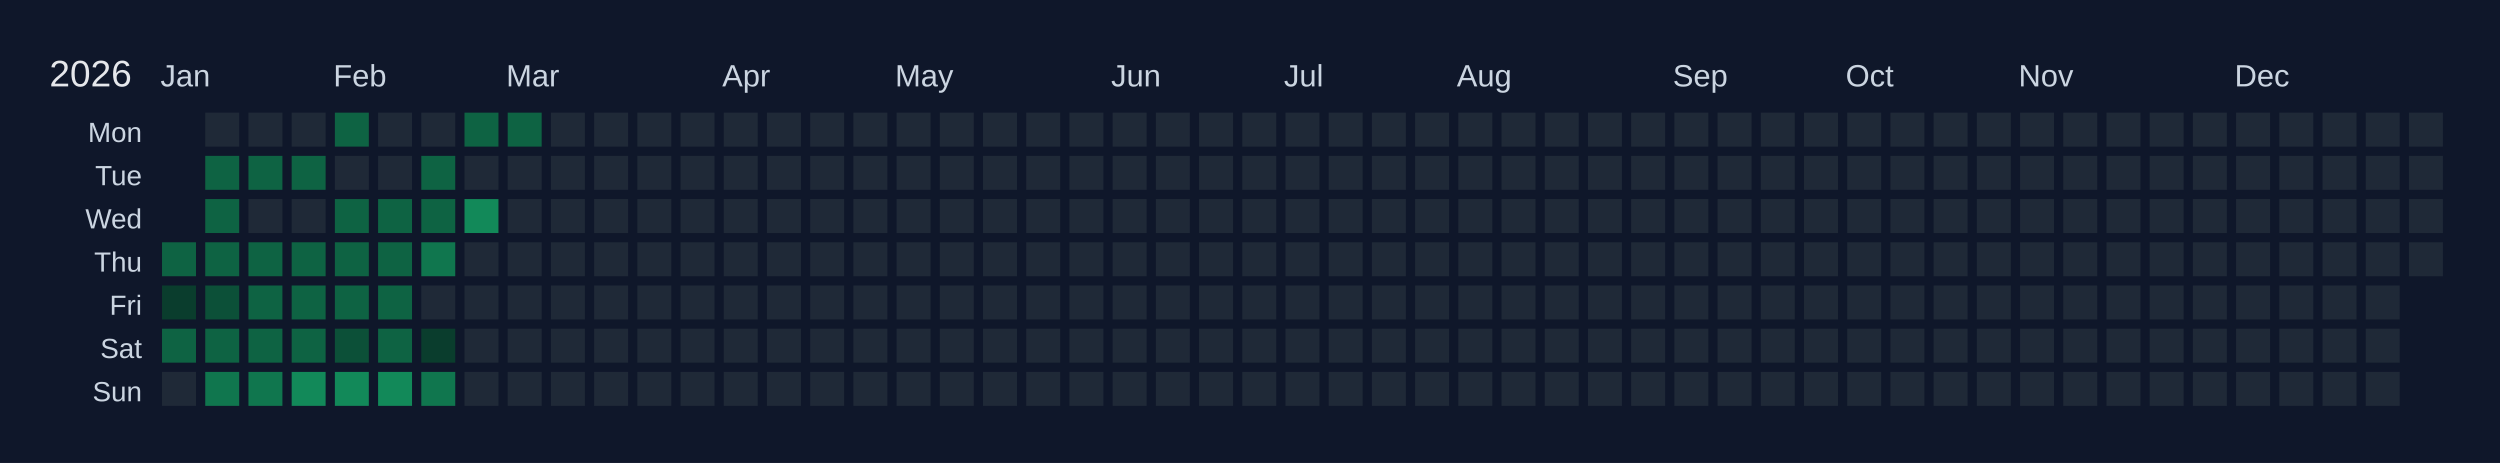
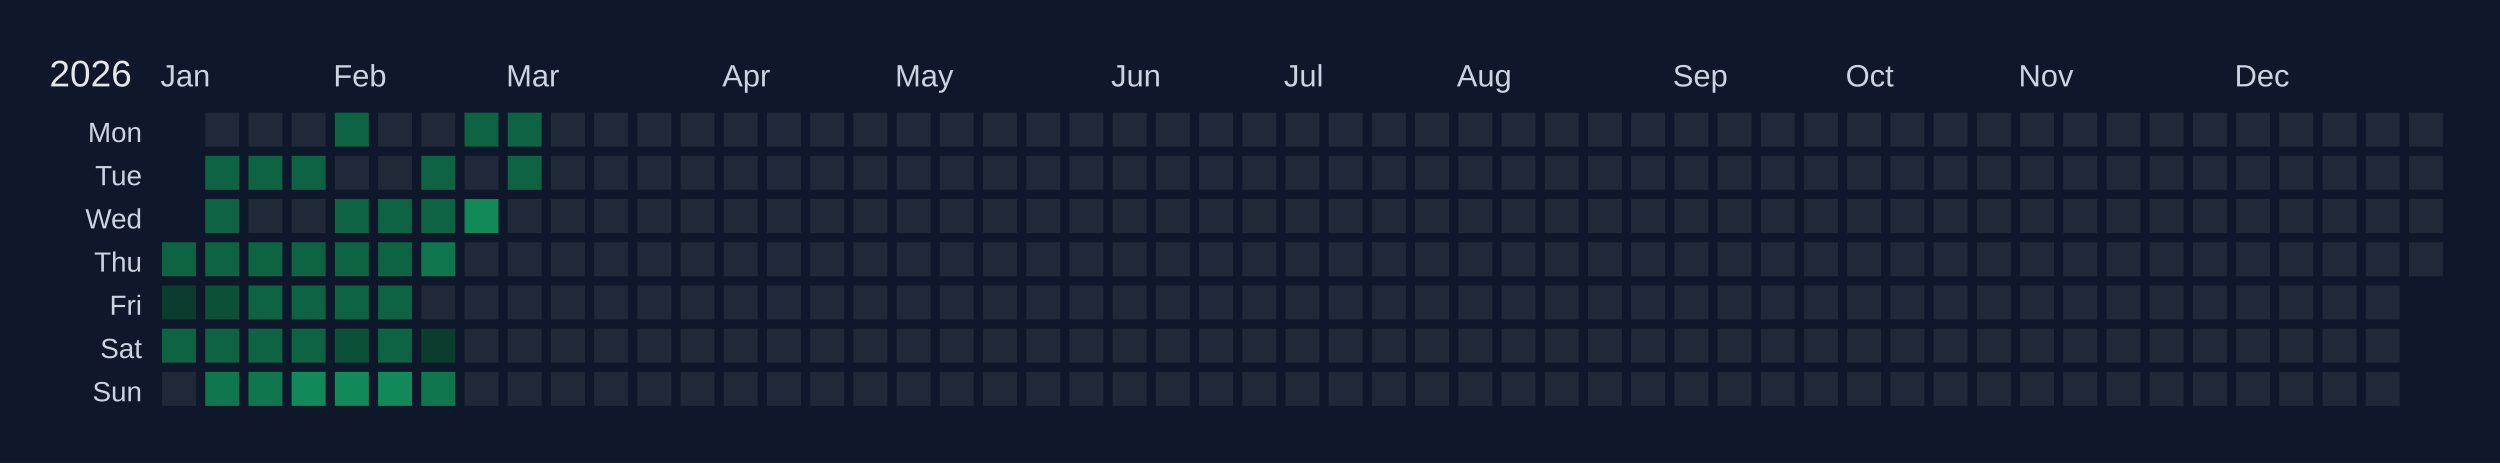
<svg xmlns="http://www.w3.org/2000/svg" width="810" height="150" viewBox="0 0 810 150">
  <rect width="810" height="150" fill="#0f172a" />
  <text x="16" y="28" font-size="12" fill="#e5e7eb" font-family="Arial, sans-serif">2026</text>
  <text x="52" y="28" font-size="10" fill="#cbd5e1" font-family="Arial, sans-serif">Jan</text>
  <text x="108" y="28" font-size="10" fill="#cbd5e1" font-family="Arial, sans-serif">Feb</text>
  <text x="164" y="28" font-size="10" fill="#cbd5e1" font-family="Arial, sans-serif">Mar</text>
  <text x="234" y="28" font-size="10" fill="#cbd5e1" font-family="Arial, sans-serif">Apr</text>
  <text x="290" y="28" font-size="10" fill="#cbd5e1" font-family="Arial, sans-serif">May</text>
  <text x="360" y="28" font-size="10" fill="#cbd5e1" font-family="Arial, sans-serif">Jun</text>
  <text x="416" y="28" font-size="10" fill="#cbd5e1" font-family="Arial, sans-serif">Jul</text>
  <text x="472" y="28" font-size="10" fill="#cbd5e1" font-family="Arial, sans-serif">Aug</text>
  <text x="542" y="28" font-size="10" fill="#cbd5e1" font-family="Arial, sans-serif">Sep</text>
  <text x="598" y="28" font-size="10" fill="#cbd5e1" font-family="Arial, sans-serif">Oct</text>
  <text x="654" y="28" font-size="10" fill="#cbd5e1" font-family="Arial, sans-serif">Nov</text>
  <text x="724" y="28" font-size="10" fill="#cbd5e1" font-family="Arial, sans-serif">Dec</text>
  <text x="46" y="46" font-size="9" fill="#cbd5e1" font-family="Arial, sans-serif" text-anchor="end">Mon</text>
  <text x="46" y="60" font-size="9" fill="#cbd5e1" font-family="Arial, sans-serif" text-anchor="end">Tue</text>
  <text x="46" y="74" font-size="9" fill="#cbd5e1" font-family="Arial, sans-serif" text-anchor="end">Wed</text>
  <text x="46" y="88" font-size="9" fill="#cbd5e1" font-family="Arial, sans-serif" text-anchor="end">Thu</text>
  <text x="46" y="102" font-size="9" fill="#cbd5e1" font-family="Arial, sans-serif" text-anchor="end">Fri</text>
  <text x="46" y="116" font-size="9" fill="#cbd5e1" font-family="Arial, sans-serif" text-anchor="end">Sat</text>
  <text x="46" y="130" font-size="9" fill="#cbd5e1" font-family="Arial, sans-serif" text-anchor="end">Sun</text>
  <g transform="translate(52,36)">
    <rect x="0" y="0" width="12" height="12" fill="#0f172a" stroke="#0f172a" stroke-width="1" />
    <rect x="0" y="14" width="12" height="12" fill="#0f172a" stroke="#0f172a" stroke-width="1" />
    <rect x="0" y="28" width="12" height="12" fill="#0f172a" stroke="#0f172a" stroke-width="1" />
    <rect x="0" y="42" width="12" height="12" fill="#0e6343" stroke="#0f172a" stroke-width="1" data-date="2026-01-01" />
    <rect x="0" y="56" width="12" height="12" fill="#0a3d2d" stroke="#0f172a" stroke-width="1" data-date="2026-01-02" />
    <rect x="0" y="70" width="12" height="12" fill="#0e6343" stroke="#0f172a" stroke-width="1" data-date="2026-01-03" />
    <rect x="0" y="84" width="12" height="12" fill="#1f2937" stroke="#0f172a" stroke-width="1" data-date="2026-01-04" />
    <rect x="14" y="0" width="12" height="12" fill="#1f2937" stroke="#0f172a" stroke-width="1" data-date="2026-01-05" />
    <rect x="14" y="14" width="12" height="12" fill="#0e6343" stroke="#0f172a" stroke-width="1" data-date="2026-01-06" />
    <rect x="14" y="28" width="12" height="12" fill="#0e6343" stroke="#0f172a" stroke-width="1" data-date="2026-01-07" />
    <rect x="14" y="42" width="12" height="12" fill="#0e6343" stroke="#0f172a" stroke-width="1" data-date="2026-01-08" />
    <rect x="14" y="56" width="12" height="12" fill="#0c5038" stroke="#0f172a" stroke-width="1" data-date="2026-01-09" />
    <rect x="14" y="70" width="12" height="12" fill="#0e6343" stroke="#0f172a" stroke-width="1" data-date="2026-01-10" />
    <rect x="14" y="84" width="12" height="12" fill="#10764e" stroke="#0f172a" stroke-width="1" data-date="2026-01-11" />
    <rect x="28" y="0" width="12" height="12" fill="#1f2937" stroke="#0f172a" stroke-width="1" data-date="2026-01-12" />
    <rect x="28" y="14" width="12" height="12" fill="#0e6343" stroke="#0f172a" stroke-width="1" data-date="2026-01-13" />
    <rect x="28" y="28" width="12" height="12" fill="#1f2937" stroke="#0f172a" stroke-width="1" data-date="2026-01-14" />
    <rect x="28" y="42" width="12" height="12" fill="#0e6343" stroke="#0f172a" stroke-width="1" data-date="2026-01-15" />
    <rect x="28" y="56" width="12" height="12" fill="#0e6343" stroke="#0f172a" stroke-width="1" data-date="2026-01-16" />
    <rect x="28" y="70" width="12" height="12" fill="#0e6343" stroke="#0f172a" stroke-width="1" data-date="2026-01-17" />
    <rect x="28" y="84" width="12" height="12" fill="#10764e" stroke="#0f172a" stroke-width="1" data-date="2026-01-18" />
    <rect x="42" y="0" width="12" height="12" fill="#1f2937" stroke="#0f172a" stroke-width="1" data-date="2026-01-19" />
    <rect x="42" y="14" width="12" height="12" fill="#0e6343" stroke="#0f172a" stroke-width="1" data-date="2026-01-20" />
    <rect x="42" y="28" width="12" height="12" fill="#1f2937" stroke="#0f172a" stroke-width="1" data-date="2026-01-21" />
    <rect x="42" y="42" width="12" height="12" fill="#0e6343" stroke="#0f172a" stroke-width="1" data-date="2026-01-22" />
    <rect x="42" y="56" width="12" height="12" fill="#0e6343" stroke="#0f172a" stroke-width="1" data-date="2026-01-23" />
    <rect x="42" y="70" width="12" height="12" fill="#0e6343" stroke="#0f172a" stroke-width="1" data-date="2026-01-24" />
    <rect x="42" y="84" width="12" height="12" fill="#128959" stroke="#0f172a" stroke-width="1" data-date="2026-01-25" />
    <rect x="56" y="0" width="12" height="12" fill="#0e6343" stroke="#0f172a" stroke-width="1" data-date="2026-01-26" />
    <rect x="56" y="14" width="12" height="12" fill="#1f2937" stroke="#0f172a" stroke-width="1" data-date="2026-01-27" />
    <rect x="56" y="28" width="12" height="12" fill="#0e6343" stroke="#0f172a" stroke-width="1" data-date="2026-01-28" />
    <rect x="56" y="42" width="12" height="12" fill="#0e6343" stroke="#0f172a" stroke-width="1" data-date="2026-01-29" />
    <rect x="56" y="56" width="12" height="12" fill="#0e6343" stroke="#0f172a" stroke-width="1" data-date="2026-01-30" />
    <rect x="56" y="70" width="12" height="12" fill="#0c5038" stroke="#0f172a" stroke-width="1" data-date="2026-01-31" />
    <rect x="56" y="84" width="12" height="12" fill="#128959" stroke="#0f172a" stroke-width="1" data-date="2026-02-01" />
    <rect x="70" y="0" width="12" height="12" fill="#1f2937" stroke="#0f172a" stroke-width="1" data-date="2026-02-02" />
    <rect x="70" y="14" width="12" height="12" fill="#1f2937" stroke="#0f172a" stroke-width="1" data-date="2026-02-03" />
    <rect x="70" y="28" width="12" height="12" fill="#0e6343" stroke="#0f172a" stroke-width="1" data-date="2026-02-04" />
    <rect x="70" y="42" width="12" height="12" fill="#0e6343" stroke="#0f172a" stroke-width="1" data-date="2026-02-05" />
    <rect x="70" y="56" width="12" height="12" fill="#0e6343" stroke="#0f172a" stroke-width="1" data-date="2026-02-06" />
    <rect x="70" y="70" width="12" height="12" fill="#0e6343" stroke="#0f172a" stroke-width="1" data-date="2026-02-07" />
    <rect x="70" y="84" width="12" height="12" fill="#128959" stroke="#0f172a" stroke-width="1" data-date="2026-02-08" />
    <rect x="84" y="0" width="12" height="12" fill="#1f2937" stroke="#0f172a" stroke-width="1" data-date="2026-02-09" />
    <rect x="84" y="14" width="12" height="12" fill="#0e6343" stroke="#0f172a" stroke-width="1" data-date="2026-02-10" />
    <rect x="84" y="28" width="12" height="12" fill="#0e6343" stroke="#0f172a" stroke-width="1" data-date="2026-02-11" />
    <rect x="84" y="42" width="12" height="12" fill="#10764e" stroke="#0f172a" stroke-width="1" data-date="2026-02-12" />
    <rect x="84" y="56" width="12" height="12" fill="#1f2937" stroke="#0f172a" stroke-width="1" data-date="2026-02-13" />
    <rect x="84" y="70" width="12" height="12" fill="#0a3d2d" stroke="#0f172a" stroke-width="1" data-date="2026-02-14" />
    <rect x="84" y="84" width="12" height="12" fill="#10764e" stroke="#0f172a" stroke-width="1" data-date="2026-02-15" />
    <rect x="98" y="0" width="12" height="12" fill="#0e6343" stroke="#0f172a" stroke-width="1" data-date="2026-02-16" />
    <rect x="98" y="14" width="12" height="12" fill="#1f2937" stroke="#0f172a" stroke-width="1" data-date="2026-02-17" />
    <rect x="98" y="28" width="12" height="12" fill="#128959" stroke="#0f172a" stroke-width="1" data-date="2026-02-18" />
    <rect x="98" y="42" width="12" height="12" fill="#1f2937" stroke="#0f172a" stroke-width="1" data-date="2026-02-19" />
    <rect x="98" y="56" width="12" height="12" fill="#1f2937" stroke="#0f172a" stroke-width="1" data-date="2026-02-20" />
    <rect x="98" y="70" width="12" height="12" fill="#1f2937" stroke="#0f172a" stroke-width="1" data-date="2026-02-21" />
    <rect x="98" y="84" width="12" height="12" fill="#1f2937" stroke="#0f172a" stroke-width="1" data-date="2026-02-22" />
    <rect x="112" y="0" width="12" height="12" fill="#0e6343" stroke="#0f172a" stroke-width="1" data-date="2026-02-23" />
-     <rect x="112" y="14" width="12" height="12" fill="#1f2937" stroke="#0f172a" stroke-width="1" data-date="2026-02-24" />
+     <rect x="112" y="14" width="12" height="12" fill="#0e6343" stroke="#0f172a" stroke-width="1" data-date="2026-02-24" />
    <rect x="112" y="28" width="12" height="12" fill="#1f2937" stroke="#0f172a" stroke-width="1" data-date="2026-02-25" />
    <rect x="112" y="42" width="12" height="12" fill="#1f2937" stroke="#0f172a" stroke-width="1" data-date="2026-02-26" />
    <rect x="112" y="56" width="12" height="12" fill="#1f2937" stroke="#0f172a" stroke-width="1" data-date="2026-02-27" />
    <rect x="112" y="70" width="12" height="12" fill="#1f2937" stroke="#0f172a" stroke-width="1" data-date="2026-02-28" />
    <rect x="112" y="84" width="12" height="12" fill="#1f2937" stroke="#0f172a" stroke-width="1" data-date="2026-03-01" />
    <rect x="126" y="0" width="12" height="12" fill="#1f2937" stroke="#0f172a" stroke-width="1" data-date="2026-03-02" />
    <rect x="126" y="14" width="12" height="12" fill="#1f2937" stroke="#0f172a" stroke-width="1" data-date="2026-03-03" />
    <rect x="126" y="28" width="12" height="12" fill="#1f2937" stroke="#0f172a" stroke-width="1" data-date="2026-03-04" />
    <rect x="126" y="42" width="12" height="12" fill="#1f2937" stroke="#0f172a" stroke-width="1" data-date="2026-03-05" />
    <rect x="126" y="56" width="12" height="12" fill="#1f2937" stroke="#0f172a" stroke-width="1" data-date="2026-03-06" />
    <rect x="126" y="70" width="12" height="12" fill="#1f2937" stroke="#0f172a" stroke-width="1" data-date="2026-03-07" />
    <rect x="126" y="84" width="12" height="12" fill="#1f2937" stroke="#0f172a" stroke-width="1" data-date="2026-03-08" />
    <rect x="140" y="0" width="12" height="12" fill="#1f2937" stroke="#0f172a" stroke-width="1" data-date="2026-03-09" />
    <rect x="140" y="14" width="12" height="12" fill="#1f2937" stroke="#0f172a" stroke-width="1" data-date="2026-03-10" />
    <rect x="140" y="28" width="12" height="12" fill="#1f2937" stroke="#0f172a" stroke-width="1" data-date="2026-03-11" />
    <rect x="140" y="42" width="12" height="12" fill="#1f2937" stroke="#0f172a" stroke-width="1" data-date="2026-03-12" />
    <rect x="140" y="56" width="12" height="12" fill="#1f2937" stroke="#0f172a" stroke-width="1" data-date="2026-03-13" />
    <rect x="140" y="70" width="12" height="12" fill="#1f2937" stroke="#0f172a" stroke-width="1" data-date="2026-03-14" />
    <rect x="140" y="84" width="12" height="12" fill="#1f2937" stroke="#0f172a" stroke-width="1" data-date="2026-03-15" />
    <rect x="154" y="0" width="12" height="12" fill="#1f2937" stroke="#0f172a" stroke-width="1" data-date="2026-03-16" />
    <rect x="154" y="14" width="12" height="12" fill="#1f2937" stroke="#0f172a" stroke-width="1" data-date="2026-03-17" />
    <rect x="154" y="28" width="12" height="12" fill="#1f2937" stroke="#0f172a" stroke-width="1" data-date="2026-03-18" />
    <rect x="154" y="42" width="12" height="12" fill="#1f2937" stroke="#0f172a" stroke-width="1" data-date="2026-03-19" />
    <rect x="154" y="56" width="12" height="12" fill="#1f2937" stroke="#0f172a" stroke-width="1" data-date="2026-03-20" />
    <rect x="154" y="70" width="12" height="12" fill="#1f2937" stroke="#0f172a" stroke-width="1" data-date="2026-03-21" />
    <rect x="154" y="84" width="12" height="12" fill="#1f2937" stroke="#0f172a" stroke-width="1" data-date="2026-03-22" />
    <rect x="168" y="0" width="12" height="12" fill="#1f2937" stroke="#0f172a" stroke-width="1" data-date="2026-03-23" />
    <rect x="168" y="14" width="12" height="12" fill="#1f2937" stroke="#0f172a" stroke-width="1" data-date="2026-03-24" />
    <rect x="168" y="28" width="12" height="12" fill="#1f2937" stroke="#0f172a" stroke-width="1" data-date="2026-03-25" />
    <rect x="168" y="42" width="12" height="12" fill="#1f2937" stroke="#0f172a" stroke-width="1" data-date="2026-03-26" />
    <rect x="168" y="56" width="12" height="12" fill="#1f2937" stroke="#0f172a" stroke-width="1" data-date="2026-03-27" />
    <rect x="168" y="70" width="12" height="12" fill="#1f2937" stroke="#0f172a" stroke-width="1" data-date="2026-03-28" />
    <rect x="168" y="84" width="12" height="12" fill="#1f2937" stroke="#0f172a" stroke-width="1" data-date="2026-03-29" />
    <rect x="182" y="0" width="12" height="12" fill="#1f2937" stroke="#0f172a" stroke-width="1" data-date="2026-03-30" />
    <rect x="182" y="14" width="12" height="12" fill="#1f2937" stroke="#0f172a" stroke-width="1" data-date="2026-03-31" />
    <rect x="182" y="28" width="12" height="12" fill="#1f2937" stroke="#0f172a" stroke-width="1" data-date="2026-04-01" />
    <rect x="182" y="42" width="12" height="12" fill="#1f2937" stroke="#0f172a" stroke-width="1" data-date="2026-04-02" />
    <rect x="182" y="56" width="12" height="12" fill="#1f2937" stroke="#0f172a" stroke-width="1" data-date="2026-04-03" />
    <rect x="182" y="70" width="12" height="12" fill="#1f2937" stroke="#0f172a" stroke-width="1" data-date="2026-04-04" />
    <rect x="182" y="84" width="12" height="12" fill="#1f2937" stroke="#0f172a" stroke-width="1" data-date="2026-04-05" />
    <rect x="196" y="0" width="12" height="12" fill="#1f2937" stroke="#0f172a" stroke-width="1" data-date="2026-04-06" />
    <rect x="196" y="14" width="12" height="12" fill="#1f2937" stroke="#0f172a" stroke-width="1" data-date="2026-04-07" />
    <rect x="196" y="28" width="12" height="12" fill="#1f2937" stroke="#0f172a" stroke-width="1" data-date="2026-04-08" />
    <rect x="196" y="42" width="12" height="12" fill="#1f2937" stroke="#0f172a" stroke-width="1" data-date="2026-04-09" />
    <rect x="196" y="56" width="12" height="12" fill="#1f2937" stroke="#0f172a" stroke-width="1" data-date="2026-04-10" />
    <rect x="196" y="70" width="12" height="12" fill="#1f2937" stroke="#0f172a" stroke-width="1" data-date="2026-04-11" />
    <rect x="196" y="84" width="12" height="12" fill="#1f2937" stroke="#0f172a" stroke-width="1" data-date="2026-04-12" />
    <rect x="210" y="0" width="12" height="12" fill="#1f2937" stroke="#0f172a" stroke-width="1" data-date="2026-04-13" />
    <rect x="210" y="14" width="12" height="12" fill="#1f2937" stroke="#0f172a" stroke-width="1" data-date="2026-04-14" />
    <rect x="210" y="28" width="12" height="12" fill="#1f2937" stroke="#0f172a" stroke-width="1" data-date="2026-04-15" />
    <rect x="210" y="42" width="12" height="12" fill="#1f2937" stroke="#0f172a" stroke-width="1" data-date="2026-04-16" />
    <rect x="210" y="56" width="12" height="12" fill="#1f2937" stroke="#0f172a" stroke-width="1" data-date="2026-04-17" />
    <rect x="210" y="70" width="12" height="12" fill="#1f2937" stroke="#0f172a" stroke-width="1" data-date="2026-04-18" />
    <rect x="210" y="84" width="12" height="12" fill="#1f2937" stroke="#0f172a" stroke-width="1" data-date="2026-04-19" />
    <rect x="224" y="0" width="12" height="12" fill="#1f2937" stroke="#0f172a" stroke-width="1" data-date="2026-04-20" />
    <rect x="224" y="14" width="12" height="12" fill="#1f2937" stroke="#0f172a" stroke-width="1" data-date="2026-04-21" />
    <rect x="224" y="28" width="12" height="12" fill="#1f2937" stroke="#0f172a" stroke-width="1" data-date="2026-04-22" />
    <rect x="224" y="42" width="12" height="12" fill="#1f2937" stroke="#0f172a" stroke-width="1" data-date="2026-04-23" />
    <rect x="224" y="56" width="12" height="12" fill="#1f2937" stroke="#0f172a" stroke-width="1" data-date="2026-04-24" />
    <rect x="224" y="70" width="12" height="12" fill="#1f2937" stroke="#0f172a" stroke-width="1" data-date="2026-04-25" />
    <rect x="224" y="84" width="12" height="12" fill="#1f2937" stroke="#0f172a" stroke-width="1" data-date="2026-04-26" />
    <rect x="238" y="0" width="12" height="12" fill="#1f2937" stroke="#0f172a" stroke-width="1" data-date="2026-04-27" />
    <rect x="238" y="14" width="12" height="12" fill="#1f2937" stroke="#0f172a" stroke-width="1" data-date="2026-04-28" />
    <rect x="238" y="28" width="12" height="12" fill="#1f2937" stroke="#0f172a" stroke-width="1" data-date="2026-04-29" />
    <rect x="238" y="42" width="12" height="12" fill="#1f2937" stroke="#0f172a" stroke-width="1" data-date="2026-04-30" />
    <rect x="238" y="56" width="12" height="12" fill="#1f2937" stroke="#0f172a" stroke-width="1" data-date="2026-05-01" />
    <rect x="238" y="70" width="12" height="12" fill="#1f2937" stroke="#0f172a" stroke-width="1" data-date="2026-05-02" />
    <rect x="238" y="84" width="12" height="12" fill="#1f2937" stroke="#0f172a" stroke-width="1" data-date="2026-05-03" />
    <rect x="252" y="0" width="12" height="12" fill="#1f2937" stroke="#0f172a" stroke-width="1" data-date="2026-05-04" />
    <rect x="252" y="14" width="12" height="12" fill="#1f2937" stroke="#0f172a" stroke-width="1" data-date="2026-05-05" />
    <rect x="252" y="28" width="12" height="12" fill="#1f2937" stroke="#0f172a" stroke-width="1" data-date="2026-05-06" />
    <rect x="252" y="42" width="12" height="12" fill="#1f2937" stroke="#0f172a" stroke-width="1" data-date="2026-05-07" />
    <rect x="252" y="56" width="12" height="12" fill="#1f2937" stroke="#0f172a" stroke-width="1" data-date="2026-05-08" />
    <rect x="252" y="70" width="12" height="12" fill="#1f2937" stroke="#0f172a" stroke-width="1" data-date="2026-05-09" />
    <rect x="252" y="84" width="12" height="12" fill="#1f2937" stroke="#0f172a" stroke-width="1" data-date="2026-05-10" />
    <rect x="266" y="0" width="12" height="12" fill="#1f2937" stroke="#0f172a" stroke-width="1" data-date="2026-05-11" />
    <rect x="266" y="14" width="12" height="12" fill="#1f2937" stroke="#0f172a" stroke-width="1" data-date="2026-05-12" />
    <rect x="266" y="28" width="12" height="12" fill="#1f2937" stroke="#0f172a" stroke-width="1" data-date="2026-05-13" />
    <rect x="266" y="42" width="12" height="12" fill="#1f2937" stroke="#0f172a" stroke-width="1" data-date="2026-05-14" />
    <rect x="266" y="56" width="12" height="12" fill="#1f2937" stroke="#0f172a" stroke-width="1" data-date="2026-05-15" />
    <rect x="266" y="70" width="12" height="12" fill="#1f2937" stroke="#0f172a" stroke-width="1" data-date="2026-05-16" />
    <rect x="266" y="84" width="12" height="12" fill="#1f2937" stroke="#0f172a" stroke-width="1" data-date="2026-05-17" />
    <rect x="280" y="0" width="12" height="12" fill="#1f2937" stroke="#0f172a" stroke-width="1" data-date="2026-05-18" />
    <rect x="280" y="14" width="12" height="12" fill="#1f2937" stroke="#0f172a" stroke-width="1" data-date="2026-05-19" />
    <rect x="280" y="28" width="12" height="12" fill="#1f2937" stroke="#0f172a" stroke-width="1" data-date="2026-05-20" />
    <rect x="280" y="42" width="12" height="12" fill="#1f2937" stroke="#0f172a" stroke-width="1" data-date="2026-05-21" />
    <rect x="280" y="56" width="12" height="12" fill="#1f2937" stroke="#0f172a" stroke-width="1" data-date="2026-05-22" />
    <rect x="280" y="70" width="12" height="12" fill="#1f2937" stroke="#0f172a" stroke-width="1" data-date="2026-05-23" />
    <rect x="280" y="84" width="12" height="12" fill="#1f2937" stroke="#0f172a" stroke-width="1" data-date="2026-05-24" />
    <rect x="294" y="0" width="12" height="12" fill="#1f2937" stroke="#0f172a" stroke-width="1" data-date="2026-05-25" />
    <rect x="294" y="14" width="12" height="12" fill="#1f2937" stroke="#0f172a" stroke-width="1" data-date="2026-05-26" />
    <rect x="294" y="28" width="12" height="12" fill="#1f2937" stroke="#0f172a" stroke-width="1" data-date="2026-05-27" />
    <rect x="294" y="42" width="12" height="12" fill="#1f2937" stroke="#0f172a" stroke-width="1" data-date="2026-05-28" />
    <rect x="294" y="56" width="12" height="12" fill="#1f2937" stroke="#0f172a" stroke-width="1" data-date="2026-05-29" />
    <rect x="294" y="70" width="12" height="12" fill="#1f2937" stroke="#0f172a" stroke-width="1" data-date="2026-05-30" />
    <rect x="294" y="84" width="12" height="12" fill="#1f2937" stroke="#0f172a" stroke-width="1" data-date="2026-05-31" />
    <rect x="308" y="0" width="12" height="12" fill="#1f2937" stroke="#0f172a" stroke-width="1" data-date="2026-06-01" />
    <rect x="308" y="14" width="12" height="12" fill="#1f2937" stroke="#0f172a" stroke-width="1" data-date="2026-06-02" />
    <rect x="308" y="28" width="12" height="12" fill="#1f2937" stroke="#0f172a" stroke-width="1" data-date="2026-06-03" />
    <rect x="308" y="42" width="12" height="12" fill="#1f2937" stroke="#0f172a" stroke-width="1" data-date="2026-06-04" />
    <rect x="308" y="56" width="12" height="12" fill="#1f2937" stroke="#0f172a" stroke-width="1" data-date="2026-06-05" />
    <rect x="308" y="70" width="12" height="12" fill="#1f2937" stroke="#0f172a" stroke-width="1" data-date="2026-06-06" />
    <rect x="308" y="84" width="12" height="12" fill="#1f2937" stroke="#0f172a" stroke-width="1" data-date="2026-06-07" />
    <rect x="322" y="0" width="12" height="12" fill="#1f2937" stroke="#0f172a" stroke-width="1" data-date="2026-06-08" />
    <rect x="322" y="14" width="12" height="12" fill="#1f2937" stroke="#0f172a" stroke-width="1" data-date="2026-06-09" />
    <rect x="322" y="28" width="12" height="12" fill="#1f2937" stroke="#0f172a" stroke-width="1" data-date="2026-06-10" />
    <rect x="322" y="42" width="12" height="12" fill="#1f2937" stroke="#0f172a" stroke-width="1" data-date="2026-06-11" />
    <rect x="322" y="56" width="12" height="12" fill="#1f2937" stroke="#0f172a" stroke-width="1" data-date="2026-06-12" />
    <rect x="322" y="70" width="12" height="12" fill="#1f2937" stroke="#0f172a" stroke-width="1" data-date="2026-06-13" />
    <rect x="322" y="84" width="12" height="12" fill="#1f2937" stroke="#0f172a" stroke-width="1" data-date="2026-06-14" />
    <rect x="336" y="0" width="12" height="12" fill="#1f2937" stroke="#0f172a" stroke-width="1" data-date="2026-06-15" />
    <rect x="336" y="14" width="12" height="12" fill="#1f2937" stroke="#0f172a" stroke-width="1" data-date="2026-06-16" />
    <rect x="336" y="28" width="12" height="12" fill="#1f2937" stroke="#0f172a" stroke-width="1" data-date="2026-06-17" />
    <rect x="336" y="42" width="12" height="12" fill="#1f2937" stroke="#0f172a" stroke-width="1" data-date="2026-06-18" />
    <rect x="336" y="56" width="12" height="12" fill="#1f2937" stroke="#0f172a" stroke-width="1" data-date="2026-06-19" />
    <rect x="336" y="70" width="12" height="12" fill="#1f2937" stroke="#0f172a" stroke-width="1" data-date="2026-06-20" />
    <rect x="336" y="84" width="12" height="12" fill="#1f2937" stroke="#0f172a" stroke-width="1" data-date="2026-06-21" />
    <rect x="350" y="0" width="12" height="12" fill="#1f2937" stroke="#0f172a" stroke-width="1" data-date="2026-06-22" />
    <rect x="350" y="14" width="12" height="12" fill="#1f2937" stroke="#0f172a" stroke-width="1" data-date="2026-06-23" />
    <rect x="350" y="28" width="12" height="12" fill="#1f2937" stroke="#0f172a" stroke-width="1" data-date="2026-06-24" />
    <rect x="350" y="42" width="12" height="12" fill="#1f2937" stroke="#0f172a" stroke-width="1" data-date="2026-06-25" />
    <rect x="350" y="56" width="12" height="12" fill="#1f2937" stroke="#0f172a" stroke-width="1" data-date="2026-06-26" />
    <rect x="350" y="70" width="12" height="12" fill="#1f2937" stroke="#0f172a" stroke-width="1" data-date="2026-06-27" />
    <rect x="350" y="84" width="12" height="12" fill="#1f2937" stroke="#0f172a" stroke-width="1" data-date="2026-06-28" />
    <rect x="364" y="0" width="12" height="12" fill="#1f2937" stroke="#0f172a" stroke-width="1" data-date="2026-06-29" />
    <rect x="364" y="14" width="12" height="12" fill="#1f2937" stroke="#0f172a" stroke-width="1" data-date="2026-06-30" />
    <rect x="364" y="28" width="12" height="12" fill="#1f2937" stroke="#0f172a" stroke-width="1" data-date="2026-07-01" />
    <rect x="364" y="42" width="12" height="12" fill="#1f2937" stroke="#0f172a" stroke-width="1" data-date="2026-07-02" />
    <rect x="364" y="56" width="12" height="12" fill="#1f2937" stroke="#0f172a" stroke-width="1" data-date="2026-07-03" />
    <rect x="364" y="70" width="12" height="12" fill="#1f2937" stroke="#0f172a" stroke-width="1" data-date="2026-07-04" />
    <rect x="364" y="84" width="12" height="12" fill="#1f2937" stroke="#0f172a" stroke-width="1" data-date="2026-07-05" />
    <rect x="378" y="0" width="12" height="12" fill="#1f2937" stroke="#0f172a" stroke-width="1" data-date="2026-07-06" />
    <rect x="378" y="14" width="12" height="12" fill="#1f2937" stroke="#0f172a" stroke-width="1" data-date="2026-07-07" />
    <rect x="378" y="28" width="12" height="12" fill="#1f2937" stroke="#0f172a" stroke-width="1" data-date="2026-07-08" />
    <rect x="378" y="42" width="12" height="12" fill="#1f2937" stroke="#0f172a" stroke-width="1" data-date="2026-07-09" />
    <rect x="378" y="56" width="12" height="12" fill="#1f2937" stroke="#0f172a" stroke-width="1" data-date="2026-07-10" />
    <rect x="378" y="70" width="12" height="12" fill="#1f2937" stroke="#0f172a" stroke-width="1" data-date="2026-07-11" />
    <rect x="378" y="84" width="12" height="12" fill="#1f2937" stroke="#0f172a" stroke-width="1" data-date="2026-07-12" />
    <rect x="392" y="0" width="12" height="12" fill="#1f2937" stroke="#0f172a" stroke-width="1" data-date="2026-07-13" />
    <rect x="392" y="14" width="12" height="12" fill="#1f2937" stroke="#0f172a" stroke-width="1" data-date="2026-07-14" />
    <rect x="392" y="28" width="12" height="12" fill="#1f2937" stroke="#0f172a" stroke-width="1" data-date="2026-07-15" />
    <rect x="392" y="42" width="12" height="12" fill="#1f2937" stroke="#0f172a" stroke-width="1" data-date="2026-07-16" />
    <rect x="392" y="56" width="12" height="12" fill="#1f2937" stroke="#0f172a" stroke-width="1" data-date="2026-07-17" />
    <rect x="392" y="70" width="12" height="12" fill="#1f2937" stroke="#0f172a" stroke-width="1" data-date="2026-07-18" />
    <rect x="392" y="84" width="12" height="12" fill="#1f2937" stroke="#0f172a" stroke-width="1" data-date="2026-07-19" />
    <rect x="406" y="0" width="12" height="12" fill="#1f2937" stroke="#0f172a" stroke-width="1" data-date="2026-07-20" />
    <rect x="406" y="14" width="12" height="12" fill="#1f2937" stroke="#0f172a" stroke-width="1" data-date="2026-07-21" />
    <rect x="406" y="28" width="12" height="12" fill="#1f2937" stroke="#0f172a" stroke-width="1" data-date="2026-07-22" />
    <rect x="406" y="42" width="12" height="12" fill="#1f2937" stroke="#0f172a" stroke-width="1" data-date="2026-07-23" />
    <rect x="406" y="56" width="12" height="12" fill="#1f2937" stroke="#0f172a" stroke-width="1" data-date="2026-07-24" />
    <rect x="406" y="70" width="12" height="12" fill="#1f2937" stroke="#0f172a" stroke-width="1" data-date="2026-07-25" />
    <rect x="406" y="84" width="12" height="12" fill="#1f2937" stroke="#0f172a" stroke-width="1" data-date="2026-07-26" />
    <rect x="420" y="0" width="12" height="12" fill="#1f2937" stroke="#0f172a" stroke-width="1" data-date="2026-07-27" />
    <rect x="420" y="14" width="12" height="12" fill="#1f2937" stroke="#0f172a" stroke-width="1" data-date="2026-07-28" />
    <rect x="420" y="28" width="12" height="12" fill="#1f2937" stroke="#0f172a" stroke-width="1" data-date="2026-07-29" />
    <rect x="420" y="42" width="12" height="12" fill="#1f2937" stroke="#0f172a" stroke-width="1" data-date="2026-07-30" />
    <rect x="420" y="56" width="12" height="12" fill="#1f2937" stroke="#0f172a" stroke-width="1" data-date="2026-07-31" />
    <rect x="420" y="70" width="12" height="12" fill="#1f2937" stroke="#0f172a" stroke-width="1" data-date="2026-08-01" />
    <rect x="420" y="84" width="12" height="12" fill="#1f2937" stroke="#0f172a" stroke-width="1" data-date="2026-08-02" />
    <rect x="434" y="0" width="12" height="12" fill="#1f2937" stroke="#0f172a" stroke-width="1" data-date="2026-08-03" />
    <rect x="434" y="14" width="12" height="12" fill="#1f2937" stroke="#0f172a" stroke-width="1" data-date="2026-08-04" />
    <rect x="434" y="28" width="12" height="12" fill="#1f2937" stroke="#0f172a" stroke-width="1" data-date="2026-08-05" />
    <rect x="434" y="42" width="12" height="12" fill="#1f2937" stroke="#0f172a" stroke-width="1" data-date="2026-08-06" />
    <rect x="434" y="56" width="12" height="12" fill="#1f2937" stroke="#0f172a" stroke-width="1" data-date="2026-08-07" />
    <rect x="434" y="70" width="12" height="12" fill="#1f2937" stroke="#0f172a" stroke-width="1" data-date="2026-08-08" />
    <rect x="434" y="84" width="12" height="12" fill="#1f2937" stroke="#0f172a" stroke-width="1" data-date="2026-08-09" />
    <rect x="448" y="0" width="12" height="12" fill="#1f2937" stroke="#0f172a" stroke-width="1" data-date="2026-08-10" />
    <rect x="448" y="14" width="12" height="12" fill="#1f2937" stroke="#0f172a" stroke-width="1" data-date="2026-08-11" />
    <rect x="448" y="28" width="12" height="12" fill="#1f2937" stroke="#0f172a" stroke-width="1" data-date="2026-08-12" />
    <rect x="448" y="42" width="12" height="12" fill="#1f2937" stroke="#0f172a" stroke-width="1" data-date="2026-08-13" />
    <rect x="448" y="56" width="12" height="12" fill="#1f2937" stroke="#0f172a" stroke-width="1" data-date="2026-08-14" />
    <rect x="448" y="70" width="12" height="12" fill="#1f2937" stroke="#0f172a" stroke-width="1" data-date="2026-08-15" />
    <rect x="448" y="84" width="12" height="12" fill="#1f2937" stroke="#0f172a" stroke-width="1" data-date="2026-08-16" />
    <rect x="462" y="0" width="12" height="12" fill="#1f2937" stroke="#0f172a" stroke-width="1" data-date="2026-08-17" />
    <rect x="462" y="14" width="12" height="12" fill="#1f2937" stroke="#0f172a" stroke-width="1" data-date="2026-08-18" />
    <rect x="462" y="28" width="12" height="12" fill="#1f2937" stroke="#0f172a" stroke-width="1" data-date="2026-08-19" />
    <rect x="462" y="42" width="12" height="12" fill="#1f2937" stroke="#0f172a" stroke-width="1" data-date="2026-08-20" />
    <rect x="462" y="56" width="12" height="12" fill="#1f2937" stroke="#0f172a" stroke-width="1" data-date="2026-08-21" />
    <rect x="462" y="70" width="12" height="12" fill="#1f2937" stroke="#0f172a" stroke-width="1" data-date="2026-08-22" />
    <rect x="462" y="84" width="12" height="12" fill="#1f2937" stroke="#0f172a" stroke-width="1" data-date="2026-08-23" />
    <rect x="476" y="0" width="12" height="12" fill="#1f2937" stroke="#0f172a" stroke-width="1" data-date="2026-08-24" />
    <rect x="476" y="14" width="12" height="12" fill="#1f2937" stroke="#0f172a" stroke-width="1" data-date="2026-08-25" />
    <rect x="476" y="28" width="12" height="12" fill="#1f2937" stroke="#0f172a" stroke-width="1" data-date="2026-08-26" />
    <rect x="476" y="42" width="12" height="12" fill="#1f2937" stroke="#0f172a" stroke-width="1" data-date="2026-08-27" />
    <rect x="476" y="56" width="12" height="12" fill="#1f2937" stroke="#0f172a" stroke-width="1" data-date="2026-08-28" />
    <rect x="476" y="70" width="12" height="12" fill="#1f2937" stroke="#0f172a" stroke-width="1" data-date="2026-08-29" />
    <rect x="476" y="84" width="12" height="12" fill="#1f2937" stroke="#0f172a" stroke-width="1" data-date="2026-08-30" />
    <rect x="490" y="0" width="12" height="12" fill="#1f2937" stroke="#0f172a" stroke-width="1" data-date="2026-08-31" />
    <rect x="490" y="14" width="12" height="12" fill="#1f2937" stroke="#0f172a" stroke-width="1" data-date="2026-09-01" />
    <rect x="490" y="28" width="12" height="12" fill="#1f2937" stroke="#0f172a" stroke-width="1" data-date="2026-09-02" />
    <rect x="490" y="42" width="12" height="12" fill="#1f2937" stroke="#0f172a" stroke-width="1" data-date="2026-09-03" />
    <rect x="490" y="56" width="12" height="12" fill="#1f2937" stroke="#0f172a" stroke-width="1" data-date="2026-09-04" />
    <rect x="490" y="70" width="12" height="12" fill="#1f2937" stroke="#0f172a" stroke-width="1" data-date="2026-09-05" />
    <rect x="490" y="84" width="12" height="12" fill="#1f2937" stroke="#0f172a" stroke-width="1" data-date="2026-09-06" />
    <rect x="504" y="0" width="12" height="12" fill="#1f2937" stroke="#0f172a" stroke-width="1" data-date="2026-09-07" />
    <rect x="504" y="14" width="12" height="12" fill="#1f2937" stroke="#0f172a" stroke-width="1" data-date="2026-09-08" />
    <rect x="504" y="28" width="12" height="12" fill="#1f2937" stroke="#0f172a" stroke-width="1" data-date="2026-09-09" />
    <rect x="504" y="42" width="12" height="12" fill="#1f2937" stroke="#0f172a" stroke-width="1" data-date="2026-09-10" />
    <rect x="504" y="56" width="12" height="12" fill="#1f2937" stroke="#0f172a" stroke-width="1" data-date="2026-09-11" />
    <rect x="504" y="70" width="12" height="12" fill="#1f2937" stroke="#0f172a" stroke-width="1" data-date="2026-09-12" />
    <rect x="504" y="84" width="12" height="12" fill="#1f2937" stroke="#0f172a" stroke-width="1" data-date="2026-09-13" />
    <rect x="518" y="0" width="12" height="12" fill="#1f2937" stroke="#0f172a" stroke-width="1" data-date="2026-09-14" />
    <rect x="518" y="14" width="12" height="12" fill="#1f2937" stroke="#0f172a" stroke-width="1" data-date="2026-09-15" />
    <rect x="518" y="28" width="12" height="12" fill="#1f2937" stroke="#0f172a" stroke-width="1" data-date="2026-09-16" />
    <rect x="518" y="42" width="12" height="12" fill="#1f2937" stroke="#0f172a" stroke-width="1" data-date="2026-09-17" />
    <rect x="518" y="56" width="12" height="12" fill="#1f2937" stroke="#0f172a" stroke-width="1" data-date="2026-09-18" />
    <rect x="518" y="70" width="12" height="12" fill="#1f2937" stroke="#0f172a" stroke-width="1" data-date="2026-09-19" />
    <rect x="518" y="84" width="12" height="12" fill="#1f2937" stroke="#0f172a" stroke-width="1" data-date="2026-09-20" />
    <rect x="532" y="0" width="12" height="12" fill="#1f2937" stroke="#0f172a" stroke-width="1" data-date="2026-09-21" />
    <rect x="532" y="14" width="12" height="12" fill="#1f2937" stroke="#0f172a" stroke-width="1" data-date="2026-09-22" />
    <rect x="532" y="28" width="12" height="12" fill="#1f2937" stroke="#0f172a" stroke-width="1" data-date="2026-09-23" />
    <rect x="532" y="42" width="12" height="12" fill="#1f2937" stroke="#0f172a" stroke-width="1" data-date="2026-09-24" />
    <rect x="532" y="56" width="12" height="12" fill="#1f2937" stroke="#0f172a" stroke-width="1" data-date="2026-09-25" />
    <rect x="532" y="70" width="12" height="12" fill="#1f2937" stroke="#0f172a" stroke-width="1" data-date="2026-09-26" />
    <rect x="532" y="84" width="12" height="12" fill="#1f2937" stroke="#0f172a" stroke-width="1" data-date="2026-09-27" />
    <rect x="546" y="0" width="12" height="12" fill="#1f2937" stroke="#0f172a" stroke-width="1" data-date="2026-09-28" />
    <rect x="546" y="14" width="12" height="12" fill="#1f2937" stroke="#0f172a" stroke-width="1" data-date="2026-09-29" />
    <rect x="546" y="28" width="12" height="12" fill="#1f2937" stroke="#0f172a" stroke-width="1" data-date="2026-09-30" />
    <rect x="546" y="42" width="12" height="12" fill="#1f2937" stroke="#0f172a" stroke-width="1" data-date="2026-10-01" />
    <rect x="546" y="56" width="12" height="12" fill="#1f2937" stroke="#0f172a" stroke-width="1" data-date="2026-10-02" />
    <rect x="546" y="70" width="12" height="12" fill="#1f2937" stroke="#0f172a" stroke-width="1" data-date="2026-10-03" />
    <rect x="546" y="84" width="12" height="12" fill="#1f2937" stroke="#0f172a" stroke-width="1" data-date="2026-10-04" />
    <rect x="560" y="0" width="12" height="12" fill="#1f2937" stroke="#0f172a" stroke-width="1" data-date="2026-10-05" />
    <rect x="560" y="14" width="12" height="12" fill="#1f2937" stroke="#0f172a" stroke-width="1" data-date="2026-10-06" />
    <rect x="560" y="28" width="12" height="12" fill="#1f2937" stroke="#0f172a" stroke-width="1" data-date="2026-10-07" />
    <rect x="560" y="42" width="12" height="12" fill="#1f2937" stroke="#0f172a" stroke-width="1" data-date="2026-10-08" />
    <rect x="560" y="56" width="12" height="12" fill="#1f2937" stroke="#0f172a" stroke-width="1" data-date="2026-10-09" />
    <rect x="560" y="70" width="12" height="12" fill="#1f2937" stroke="#0f172a" stroke-width="1" data-date="2026-10-10" />
    <rect x="560" y="84" width="12" height="12" fill="#1f2937" stroke="#0f172a" stroke-width="1" data-date="2026-10-11" />
    <rect x="574" y="0" width="12" height="12" fill="#1f2937" stroke="#0f172a" stroke-width="1" data-date="2026-10-12" />
    <rect x="574" y="14" width="12" height="12" fill="#1f2937" stroke="#0f172a" stroke-width="1" data-date="2026-10-13" />
    <rect x="574" y="28" width="12" height="12" fill="#1f2937" stroke="#0f172a" stroke-width="1" data-date="2026-10-14" />
    <rect x="574" y="42" width="12" height="12" fill="#1f2937" stroke="#0f172a" stroke-width="1" data-date="2026-10-15" />
    <rect x="574" y="56" width="12" height="12" fill="#1f2937" stroke="#0f172a" stroke-width="1" data-date="2026-10-16" />
    <rect x="574" y="70" width="12" height="12" fill="#1f2937" stroke="#0f172a" stroke-width="1" data-date="2026-10-17" />
    <rect x="574" y="84" width="12" height="12" fill="#1f2937" stroke="#0f172a" stroke-width="1" data-date="2026-10-18" />
    <rect x="588" y="0" width="12" height="12" fill="#1f2937" stroke="#0f172a" stroke-width="1" data-date="2026-10-19" />
    <rect x="588" y="14" width="12" height="12" fill="#1f2937" stroke="#0f172a" stroke-width="1" data-date="2026-10-20" />
    <rect x="588" y="28" width="12" height="12" fill="#1f2937" stroke="#0f172a" stroke-width="1" data-date="2026-10-21" />
    <rect x="588" y="42" width="12" height="12" fill="#1f2937" stroke="#0f172a" stroke-width="1" data-date="2026-10-22" />
    <rect x="588" y="56" width="12" height="12" fill="#1f2937" stroke="#0f172a" stroke-width="1" data-date="2026-10-23" />
    <rect x="588" y="70" width="12" height="12" fill="#1f2937" stroke="#0f172a" stroke-width="1" data-date="2026-10-24" />
    <rect x="588" y="84" width="12" height="12" fill="#1f2937" stroke="#0f172a" stroke-width="1" data-date="2026-10-25" />
    <rect x="602" y="0" width="12" height="12" fill="#1f2937" stroke="#0f172a" stroke-width="1" data-date="2026-10-26" />
    <rect x="602" y="14" width="12" height="12" fill="#1f2937" stroke="#0f172a" stroke-width="1" data-date="2026-10-27" />
    <rect x="602" y="28" width="12" height="12" fill="#1f2937" stroke="#0f172a" stroke-width="1" data-date="2026-10-28" />
    <rect x="602" y="42" width="12" height="12" fill="#1f2937" stroke="#0f172a" stroke-width="1" data-date="2026-10-29" />
    <rect x="602" y="56" width="12" height="12" fill="#1f2937" stroke="#0f172a" stroke-width="1" data-date="2026-10-30" />
    <rect x="602" y="70" width="12" height="12" fill="#1f2937" stroke="#0f172a" stroke-width="1" data-date="2026-10-31" />
    <rect x="602" y="84" width="12" height="12" fill="#1f2937" stroke="#0f172a" stroke-width="1" data-date="2026-11-01" />
    <rect x="616" y="0" width="12" height="12" fill="#1f2937" stroke="#0f172a" stroke-width="1" data-date="2026-11-02" />
    <rect x="616" y="14" width="12" height="12" fill="#1f2937" stroke="#0f172a" stroke-width="1" data-date="2026-11-03" />
    <rect x="616" y="28" width="12" height="12" fill="#1f2937" stroke="#0f172a" stroke-width="1" data-date="2026-11-04" />
    <rect x="616" y="42" width="12" height="12" fill="#1f2937" stroke="#0f172a" stroke-width="1" data-date="2026-11-05" />
    <rect x="616" y="56" width="12" height="12" fill="#1f2937" stroke="#0f172a" stroke-width="1" data-date="2026-11-06" />
    <rect x="616" y="70" width="12" height="12" fill="#1f2937" stroke="#0f172a" stroke-width="1" data-date="2026-11-07" />
    <rect x="616" y="84" width="12" height="12" fill="#1f2937" stroke="#0f172a" stroke-width="1" data-date="2026-11-08" />
    <rect x="630" y="0" width="12" height="12" fill="#1f2937" stroke="#0f172a" stroke-width="1" data-date="2026-11-09" />
    <rect x="630" y="14" width="12" height="12" fill="#1f2937" stroke="#0f172a" stroke-width="1" data-date="2026-11-10" />
    <rect x="630" y="28" width="12" height="12" fill="#1f2937" stroke="#0f172a" stroke-width="1" data-date="2026-11-11" />
    <rect x="630" y="42" width="12" height="12" fill="#1f2937" stroke="#0f172a" stroke-width="1" data-date="2026-11-12" />
    <rect x="630" y="56" width="12" height="12" fill="#1f2937" stroke="#0f172a" stroke-width="1" data-date="2026-11-13" />
    <rect x="630" y="70" width="12" height="12" fill="#1f2937" stroke="#0f172a" stroke-width="1" data-date="2026-11-14" />
    <rect x="630" y="84" width="12" height="12" fill="#1f2937" stroke="#0f172a" stroke-width="1" data-date="2026-11-15" />
    <rect x="644" y="0" width="12" height="12" fill="#1f2937" stroke="#0f172a" stroke-width="1" data-date="2026-11-16" />
    <rect x="644" y="14" width="12" height="12" fill="#1f2937" stroke="#0f172a" stroke-width="1" data-date="2026-11-17" />
    <rect x="644" y="28" width="12" height="12" fill="#1f2937" stroke="#0f172a" stroke-width="1" data-date="2026-11-18" />
    <rect x="644" y="42" width="12" height="12" fill="#1f2937" stroke="#0f172a" stroke-width="1" data-date="2026-11-19" />
    <rect x="644" y="56" width="12" height="12" fill="#1f2937" stroke="#0f172a" stroke-width="1" data-date="2026-11-20" />
    <rect x="644" y="70" width="12" height="12" fill="#1f2937" stroke="#0f172a" stroke-width="1" data-date="2026-11-21" />
    <rect x="644" y="84" width="12" height="12" fill="#1f2937" stroke="#0f172a" stroke-width="1" data-date="2026-11-22" />
    <rect x="658" y="0" width="12" height="12" fill="#1f2937" stroke="#0f172a" stroke-width="1" data-date="2026-11-23" />
    <rect x="658" y="14" width="12" height="12" fill="#1f2937" stroke="#0f172a" stroke-width="1" data-date="2026-11-24" />
    <rect x="658" y="28" width="12" height="12" fill="#1f2937" stroke="#0f172a" stroke-width="1" data-date="2026-11-25" />
    <rect x="658" y="42" width="12" height="12" fill="#1f2937" stroke="#0f172a" stroke-width="1" data-date="2026-11-26" />
    <rect x="658" y="56" width="12" height="12" fill="#1f2937" stroke="#0f172a" stroke-width="1" data-date="2026-11-27" />
    <rect x="658" y="70" width="12" height="12" fill="#1f2937" stroke="#0f172a" stroke-width="1" data-date="2026-11-28" />
    <rect x="658" y="84" width="12" height="12" fill="#1f2937" stroke="#0f172a" stroke-width="1" data-date="2026-11-29" />
    <rect x="672" y="0" width="12" height="12" fill="#1f2937" stroke="#0f172a" stroke-width="1" data-date="2026-11-30" />
    <rect x="672" y="14" width="12" height="12" fill="#1f2937" stroke="#0f172a" stroke-width="1" data-date="2026-12-01" />
    <rect x="672" y="28" width="12" height="12" fill="#1f2937" stroke="#0f172a" stroke-width="1" data-date="2026-12-02" />
    <rect x="672" y="42" width="12" height="12" fill="#1f2937" stroke="#0f172a" stroke-width="1" data-date="2026-12-03" />
    <rect x="672" y="56" width="12" height="12" fill="#1f2937" stroke="#0f172a" stroke-width="1" data-date="2026-12-04" />
    <rect x="672" y="70" width="12" height="12" fill="#1f2937" stroke="#0f172a" stroke-width="1" data-date="2026-12-05" />
    <rect x="672" y="84" width="12" height="12" fill="#1f2937" stroke="#0f172a" stroke-width="1" data-date="2026-12-06" />
    <rect x="686" y="0" width="12" height="12" fill="#1f2937" stroke="#0f172a" stroke-width="1" data-date="2026-12-07" />
    <rect x="686" y="14" width="12" height="12" fill="#1f2937" stroke="#0f172a" stroke-width="1" data-date="2026-12-08" />
    <rect x="686" y="28" width="12" height="12" fill="#1f2937" stroke="#0f172a" stroke-width="1" data-date="2026-12-09" />
    <rect x="686" y="42" width="12" height="12" fill="#1f2937" stroke="#0f172a" stroke-width="1" data-date="2026-12-10" />
    <rect x="686" y="56" width="12" height="12" fill="#1f2937" stroke="#0f172a" stroke-width="1" data-date="2026-12-11" />
    <rect x="686" y="70" width="12" height="12" fill="#1f2937" stroke="#0f172a" stroke-width="1" data-date="2026-12-12" />
    <rect x="686" y="84" width="12" height="12" fill="#1f2937" stroke="#0f172a" stroke-width="1" data-date="2026-12-13" />
    <rect x="700" y="0" width="12" height="12" fill="#1f2937" stroke="#0f172a" stroke-width="1" data-date="2026-12-14" />
    <rect x="700" y="14" width="12" height="12" fill="#1f2937" stroke="#0f172a" stroke-width="1" data-date="2026-12-15" />
    <rect x="700" y="28" width="12" height="12" fill="#1f2937" stroke="#0f172a" stroke-width="1" data-date="2026-12-16" />
    <rect x="700" y="42" width="12" height="12" fill="#1f2937" stroke="#0f172a" stroke-width="1" data-date="2026-12-17" />
    <rect x="700" y="56" width="12" height="12" fill="#1f2937" stroke="#0f172a" stroke-width="1" data-date="2026-12-18" />
    <rect x="700" y="70" width="12" height="12" fill="#1f2937" stroke="#0f172a" stroke-width="1" data-date="2026-12-19" />
    <rect x="700" y="84" width="12" height="12" fill="#1f2937" stroke="#0f172a" stroke-width="1" data-date="2026-12-20" />
    <rect x="714" y="0" width="12" height="12" fill="#1f2937" stroke="#0f172a" stroke-width="1" data-date="2026-12-21" />
    <rect x="714" y="14" width="12" height="12" fill="#1f2937" stroke="#0f172a" stroke-width="1" data-date="2026-12-22" />
    <rect x="714" y="28" width="12" height="12" fill="#1f2937" stroke="#0f172a" stroke-width="1" data-date="2026-12-23" />
    <rect x="714" y="42" width="12" height="12" fill="#1f2937" stroke="#0f172a" stroke-width="1" data-date="2026-12-24" />
    <rect x="714" y="56" width="12" height="12" fill="#1f2937" stroke="#0f172a" stroke-width="1" data-date="2026-12-25" />
    <rect x="714" y="70" width="12" height="12" fill="#1f2937" stroke="#0f172a" stroke-width="1" data-date="2026-12-26" />
    <rect x="714" y="84" width="12" height="12" fill="#1f2937" stroke="#0f172a" stroke-width="1" data-date="2026-12-27" />
    <rect x="728" y="0" width="12" height="12" fill="#1f2937" stroke="#0f172a" stroke-width="1" data-date="2026-12-28" />
    <rect x="728" y="14" width="12" height="12" fill="#1f2937" stroke="#0f172a" stroke-width="1" data-date="2026-12-29" />
    <rect x="728" y="28" width="12" height="12" fill="#1f2937" stroke="#0f172a" stroke-width="1" data-date="2026-12-30" />
    <rect x="728" y="42" width="12" height="12" fill="#1f2937" stroke="#0f172a" stroke-width="1" data-date="2026-12-31" />
    <rect x="728" y="56" width="12" height="12" fill="#0f172a" stroke="#0f172a" stroke-width="1" />
    <rect x="728" y="70" width="12" height="12" fill="#0f172a" stroke="#0f172a" stroke-width="1" />
    <rect x="728" y="84" width="12" height="12" fill="#0f172a" stroke="#0f172a" stroke-width="1" />
  </g>
</svg>
